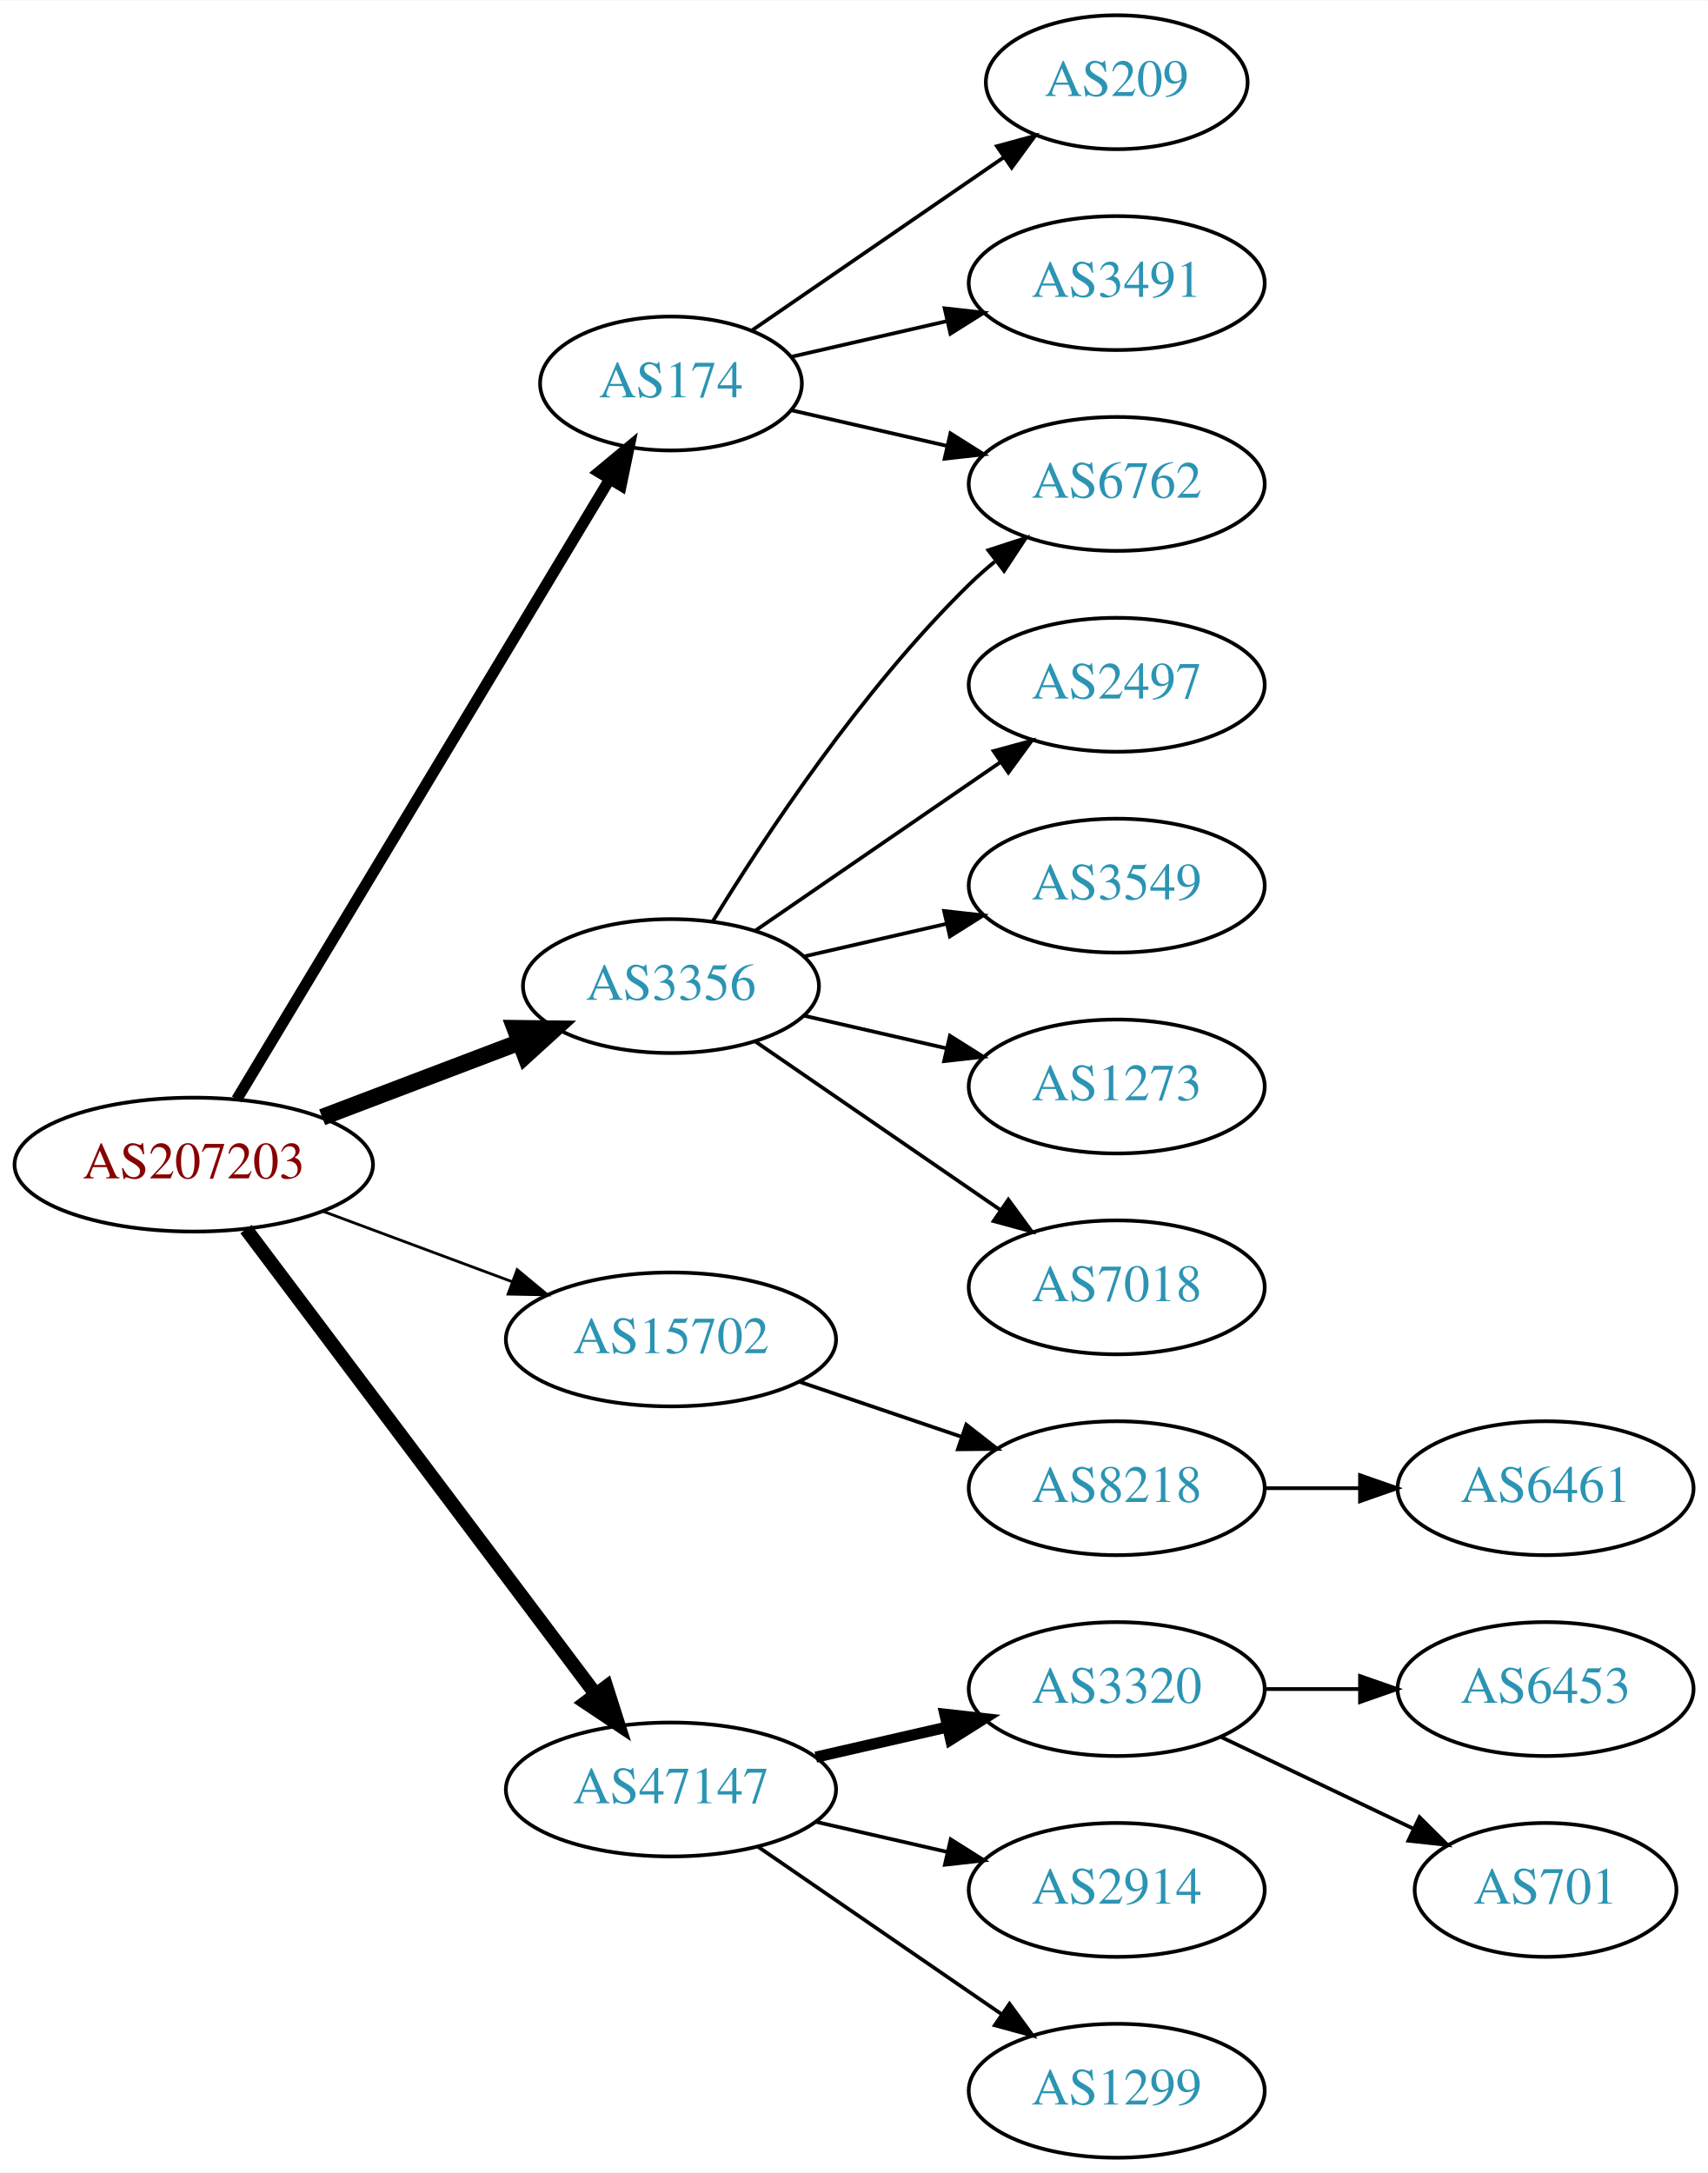
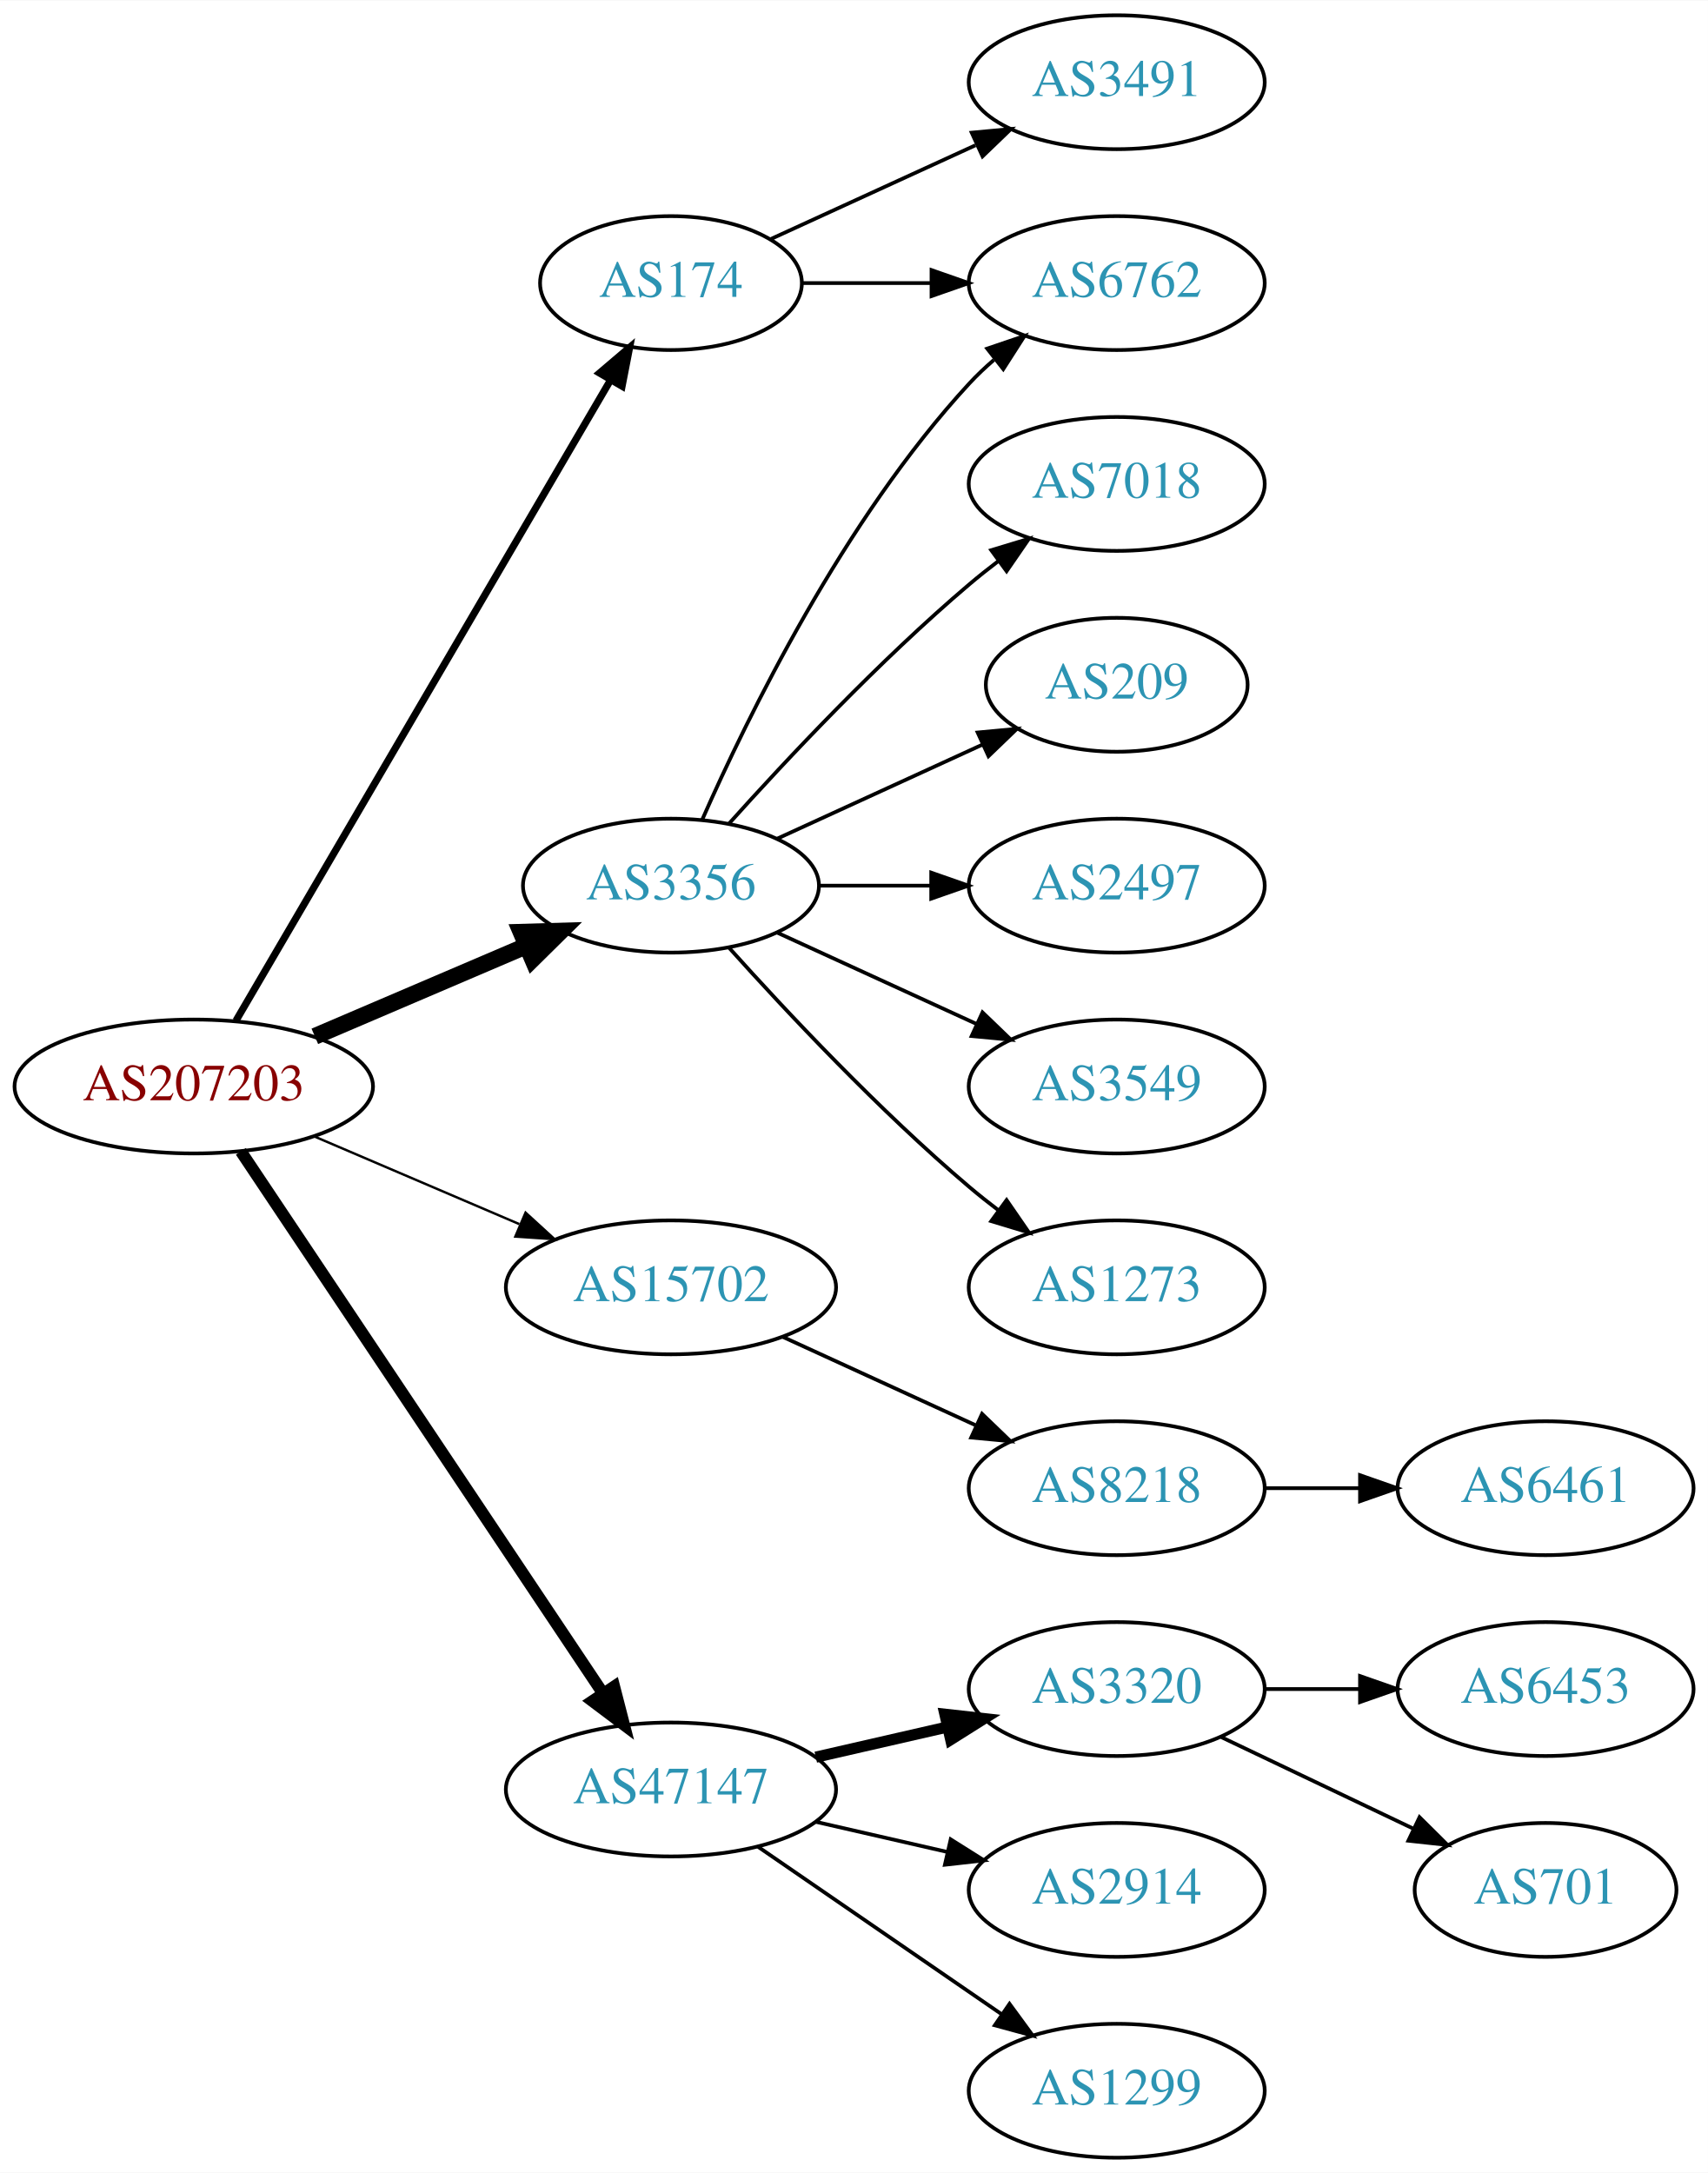
<svg xmlns="http://www.w3.org/2000/svg" xmlns:xlink="http://www.w3.org/1999/xlink" width="459pt" height="584pt" viewBox="0.00 0.00 459.17 584.00">
  <g id="graph0" class="graph" transform="scale(1 1) rotate(0) translate(4 580)">
    <polygon fill="white" stroke="none" points="-4,4 -4,-580 455.17,-580 455.17,4 -4,4" />
    <g id="node1" class="node">
      <g id="a_node1">
        <a xlink:href="/asn/207203" xlink:title="AS207203 ~ TIMEWARP IT Consulting GmbH [AT]">
-           <ellipse fill="#ffffff" stroke="black" cx="48.096" cy="-267" rx="48.192" ry="18" />
-           <text text-anchor="middle" x="48.096" y="-263.3" font-family="Times,serif" font-size="14.00" fill="#880000">AS207203</text>
+           <ellipse fill="#ffffff" stroke="black" cx="48.096" cy="-288" rx="48.192" ry="18" />
+           <text text-anchor="middle" x="48.096" y="-284.3" font-family="Times,serif" font-size="14.00" fill="#880000">AS207203</text>
        </a>
      </g>
    </g>
    <g id="node2" class="node">
      <g id="a_node2">
        <a xlink:href="/asn/174" xlink:title="AS174 ~ Cogent Communications [US]">
-           <ellipse fill="#ffffff" stroke="black" cx="176.388" cy="-477" rx="35.194" ry="18" />
-           <text text-anchor="middle" x="176.388" y="-473.3" font-family="Times,serif" font-size="14.00" fill="#2c94b3">AS174</text>
+           <ellipse fill="#ffffff" stroke="black" cx="176.388" cy="-504" rx="35.194" ry="18" />
+           <text text-anchor="middle" x="176.388" y="-500.3" font-family="Times,serif" font-size="14.00" fill="#2c94b3">AS174</text>
        </a>
      </g>
    </g>
    <g id="edge1" class="edge">
-       <path fill="none" stroke="black" stroke-width="3" d="M59.646,-284.543C81.904,-321.554 133.756,-407.775 159.831,-451.132" />
-       <polygon fill="black" stroke="black" stroke-width="3" points="156.979,-453.182 165.132,-459.948 162.978,-449.574 156.979,-453.182" />
+       <path fill="none" stroke="black" stroke-width="1.929" d="M59.431,-305.676C81.65,-343.679 134.06,-433.316 160.122,-477.89" />
+       <polygon fill="black" stroke="black" stroke-width="1.929" points="157.194,-479.817 165.263,-486.683 163.237,-476.284 157.194,-479.817" />
    </g>
    <g id="node3" class="node">
      <g id="a_node3">
        <a xlink:href="/asn/3356" xlink:title="AS3356 ~ Level 3 Parent, LLC [US]">
-           <ellipse fill="#ffffff" stroke="black" cx="176.388" cy="-315" rx="39.794" ry="18" />
-           <text text-anchor="middle" x="176.388" y="-311.3" font-family="Times,serif" font-size="14.00" fill="#2c94b3">AS3356</text>
+           <ellipse fill="#ffffff" stroke="black" cx="176.388" cy="-342" rx="39.794" ry="18" />
+           <text text-anchor="middle" x="176.388" y="-338.3" font-family="Times,serif" font-size="14.00" fill="#2c94b3">AS3356</text>
        </a>
      </g>
    </g>
    <g id="edge2" class="edge">
-       <path fill="none" stroke="black" stroke-width="4.5" d="M82.608,-279.737C98.857,-285.913 118.492,-293.375 135.506,-299.842" />
-       <polygon fill="black" stroke="black" stroke-width="4.5" points="134.43,-303.645 145.176,-303.518 137.228,-296.284 134.43,-303.645" />
+       <path fill="none" stroke="black" stroke-width="4.5" d="M80.639,-301.487C97.776,-308.815 119.097,-317.931 137.172,-325.66" />
+       <polygon fill="black" stroke="black" stroke-width="4.5" points="136.089,-329.479 146.832,-329.79 139.186,-322.238 136.089,-329.479" />
    </g>
    <g id="node4" class="node">
      <g id="a_node4">
        <a xlink:href="/asn/15702" xlink:title="AS15702 ~ Onstage Online GmbH [AT]">
-           <ellipse fill="#ffffff" stroke="black" cx="176.388" cy="-220" rx="44.393" ry="18" />
-           <text text-anchor="middle" x="176.388" y="-216.3" font-family="Times,serif" font-size="14.00" fill="#2c94b3">AS15702</text>
+           <ellipse fill="#ffffff" stroke="black" cx="176.388" cy="-234" rx="44.393" ry="18" />
+           <text text-anchor="middle" x="176.388" y="-230.3" font-family="Times,serif" font-size="14.00" fill="#2c94b3">AS15702</text>
        </a>
      </g>
    </g>
    <g id="edge3" class="edge">
-       <path fill="none" stroke="black" stroke-width="0.75" d="M82.94,-254.405C98.576,-248.586 117.291,-241.621 133.781,-235.484" />
-       <polygon fill="black" stroke="black" stroke-width="0.75" points="135.041,-238.75 143.192,-231.982 132.599,-232.189 135.041,-238.75" />
+       <path fill="none" stroke="black" stroke-width="0.643" d="M80.639,-274.513C97.283,-267.396 117.873,-258.592 135.604,-251.011" />
+       <polygon fill="black" stroke="black" stroke-width="0.643" points="137.297,-254.093 145.116,-246.943 134.545,-247.657 137.297,-254.093" />
    </g>
    <g id="node5" class="node">
      <g id="a_node5">
        <a xlink:href="/asn/47147" xlink:title="AS47147 ~ ANEXIA Internetdienstleistungs GmbH [AT]">
          <ellipse fill="#ffffff" stroke="black" cx="176.388" cy="-99" rx="44.393" ry="18" />
          <text text-anchor="middle" x="176.388" y="-95.3" font-family="Times,serif" font-size="14.00" fill="#2c94b3">AS47147</text>
        </a>
      </g>
    </g>
    <g id="edge4" class="edge">
-       <path fill="none" stroke="black" stroke-width="3.75" d="M62.136,-249.654C84.445,-219.976 130.044,-159.318 156.063,-124.707" />
-       <polygon fill="black" stroke="black" stroke-width="3.75" points="159.018,-126.6 162.23,-116.504 153.423,-122.394 159.018,-126.6" />
+       <path fill="none" stroke="black" stroke-width="3.214" d="M60.751,-270.558C83.024,-237.225 131.744,-164.314 157.924,-125.134" />
+       <polygon fill="black" stroke="black" stroke-width="3.214" points="161.115,-126.659 163.761,-116.4 155.295,-122.77 161.115,-126.659" />
    </g>
    <g id="node6" class="node">
      <g id="a_node6">
-         <a xlink:href="/asn/209" xlink:title="AS209 ~ CenturyLink Communications, LLC [US]">
-           <ellipse fill="#ffffff" stroke="black" cx="296.23" cy="-558" rx="35.194" ry="18" />
-           <text text-anchor="middle" x="296.23" y="-554.3" font-family="Times,serif" font-size="14.00" fill="#2c94b3">AS209</text>
+         <a xlink:href="/asn/6762" xlink:title="AS6762 ~ TELECOM ITALIA SPARKLE S.p.A. [IT]">
+           <ellipse fill="#ffffff" stroke="black" cx="296.23" cy="-504" rx="39.794" ry="18" />
+           <text text-anchor="middle" x="296.23" y="-500.3" font-family="Times,serif" font-size="14.00" fill="#2c94b3">AS6762</text>
        </a>
      </g>
    </g>
    <g id="edge5" class="edge">
-       <path fill="none" stroke="black" d="M198.184,-491.295C217,-504.228 244.906,-523.409 265.97,-537.888" />
-       <polygon fill="black" stroke="black" points="264.021,-540.796 274.245,-543.576 267.987,-535.027 264.021,-540.796" />
+       <path fill="none" stroke="black" d="M211.789,-504C222.613,-504 234.781,-504 246.408,-504" />
+       <polygon fill="black" stroke="black" points="246.439,-507.5 256.439,-504 246.439,-500.5 246.439,-507.5" />
    </g>
    <g id="node7" class="node">
      <g id="a_node7">
        <a xlink:href="/asn/3491" xlink:title="AS3491 ~ PCCW Global, Inc. [US]">
-           <ellipse fill="#ffffff" stroke="black" cx="296.23" cy="-504" rx="39.794" ry="18" />
-           <text text-anchor="middle" x="296.23" y="-500.3" font-family="Times,serif" font-size="14.00" fill="#2c94b3">AS3491</text>
+           <ellipse fill="#ffffff" stroke="black" cx="296.23" cy="-558" rx="39.794" ry="18" />
+           <text text-anchor="middle" x="296.23" y="-554.3" font-family="Times,serif" font-size="14.00" fill="#2c94b3">AS3491</text>
        </a>
      </g>
    </g>
    <g id="edge6" class="edge">
-       <path fill="none" stroke="black" d="M208.658,-484.165C221.497,-487.106 236.602,-490.567 250.569,-493.767" />
-       <polygon fill="black" stroke="black" points="249.961,-497.219 260.49,-496.04 251.524,-490.395 249.961,-497.219" />
+       <path fill="none" stroke="black" d="M203.249,-515.851C219.369,-523.238 240.372,-532.862 258.237,-541.048" />
+       <polygon fill="black" stroke="black" points="257.239,-544.441 267.788,-545.425 260.155,-538.077 257.239,-544.441" />
+     </g>
+     <g id="edge12" class="edge">
+       <path fill="none" stroke="black" d="M184.803,-359.761C196.872,-387.183 222.843,-440.473 256.584,-477 258.614,-479.198 260.853,-481.319 263.199,-483.34" />
+       <polygon fill="black" stroke="black" points="261.411,-486.386 271.443,-489.794 265.726,-480.874 261.411,-486.386" />
    </g>
    <g id="node8" class="node">
      <g id="a_node8">
-         <a xlink:href="/asn/6762" xlink:title="AS6762 ~ TELECOM ITALIA SPARKLE S.p.A. [IT]">
+         <a xlink:href="/asn/7018" xlink:title="AS7018 ~ AT&amp;T Services, Inc. [US]">
          <ellipse fill="#ffffff" stroke="black" cx="296.23" cy="-450" rx="39.794" ry="18" />
-           <text text-anchor="middle" x="296.23" y="-446.3" font-family="Times,serif" font-size="14.00" fill="#2c94b3">AS6762</text>
+           <text text-anchor="middle" x="296.23" y="-446.3" font-family="Times,serif" font-size="14.00" fill="#2c94b3">AS7018</text>
        </a>
      </g>
    </g>
    <g id="edge7" class="edge">
-       <path fill="none" stroke="black" d="M208.658,-469.835C221.497,-466.894 236.602,-463.433 250.569,-460.233" />
-       <polygon fill="black" stroke="black" points="251.524,-463.605 260.49,-457.96 249.961,-456.781 251.524,-463.605" />
-     </g>
-     <g id="edge10" class="edge">
-       <path fill="none" stroke="black" d="M187.653,-332.44C201.462,-354.991 227.651,-394.722 256.584,-423 258.724,-425.092 261.041,-427.137 263.441,-429.106" />
-       <polygon fill="black" stroke="black" points="261.708,-432.185 271.782,-435.464 265.951,-426.618 261.708,-432.185" />
+       <path fill="none" stroke="black" d="M192.034,-358.725C207.334,-375.765 232.432,-402.523 256.584,-423 259.081,-425.117 261.741,-427.232 264.453,-429.293" />
+       <polygon fill="black" stroke="black" points="262.489,-432.194 272.629,-435.266 266.619,-426.541 262.489,-432.194" />
    </g>
    <g id="node9" class="node">
      <g id="a_node9">
-         <a xlink:href="/asn/2497" xlink:title="AS2497 ~ Internet Initiative Japan Inc. [JP]">
-           <ellipse fill="#ffffff" stroke="black" cx="296.23" cy="-396" rx="39.794" ry="18" />
-           <text text-anchor="middle" x="296.23" y="-392.3" font-family="Times,serif" font-size="14.00" fill="#2c94b3">AS2497</text>
+         <a xlink:href="/asn/209" xlink:title="AS209 ~ CenturyLink Communications, LLC [US]">
+           <ellipse fill="#ffffff" stroke="black" cx="296.23" cy="-396" rx="35.194" ry="18" />
+           <text text-anchor="middle" x="296.23" y="-392.3" font-family="Times,serif" font-size="14.00" fill="#2c94b3">AS209</text>
        </a>
      </g>
    </g>
    <g id="edge8" class="edge">
-       <path fill="none" stroke="black" d="M199.002,-329.857C217.49,-342.565 244.304,-360.995 264.934,-375.175" />
-       <polygon fill="black" stroke="black" points="263.13,-378.183 273.354,-380.963 267.096,-372.414 263.13,-378.183" />
+       <path fill="none" stroke="black" d="M205.016,-354.661C221.433,-362.183 242.414,-371.798 260.011,-379.861" />
+       <polygon fill="black" stroke="black" points="258.839,-383.174 269.388,-384.158 261.755,-376.811 258.839,-383.174" />
    </g>
    <g id="node10" class="node">
      <g id="a_node10">
-         <a xlink:href="/asn/3549" xlink:title="AS3549 ~ Level 3 Parent, LLC [US]">
+         <a xlink:href="/asn/2497" xlink:title="AS2497 ~ Internet Initiative Japan Inc. [JP]">
          <ellipse fill="#ffffff" stroke="black" cx="296.23" cy="-342" rx="39.794" ry="18" />
-           <text text-anchor="middle" x="296.23" y="-338.3" font-family="Times,serif" font-size="14.00" fill="#2c94b3">AS3549</text>
+           <text text-anchor="middle" x="296.23" y="-338.3" font-family="Times,serif" font-size="14.00" fill="#2c94b3">AS2497</text>
        </a>
      </g>
    </g>
    <g id="edge9" class="edge">
-       <path fill="none" stroke="black" d="M212.107,-322.955C224.107,-325.704 237.728,-328.825 250.42,-331.733" />
-       <polygon fill="black" stroke="black" points="249.823,-335.187 260.352,-334.009 251.386,-328.364 249.823,-335.187" />
+       <path fill="none" stroke="black" d="M216.3,-342C225.854,-342 236.203,-342 246.166,-342" />
+       <polygon fill="black" stroke="black" points="246.358,-345.5 256.358,-342 246.358,-338.5 246.358,-345.5" />
    </g>
    <g id="node11" class="node">
      <g id="a_node11">
-         <a xlink:href="/asn/1273" xlink:title="AS1273 ~ Vodafone Group PLC [EU]">
+         <a xlink:href="/asn/3549" xlink:title="AS3549 ~ Level 3 Parent, LLC [US]">
          <ellipse fill="#ffffff" stroke="black" cx="296.23" cy="-288" rx="39.794" ry="18" />
-           <text text-anchor="middle" x="296.23" y="-284.3" font-family="Times,serif" font-size="14.00" fill="#2c94b3">AS1273</text>
-         </a>
-       </g>
-     </g>
-     <g id="edge11" class="edge">
-       <path fill="none" stroke="black" d="M212.107,-307.045C224.107,-304.296 237.728,-301.175 250.42,-298.267" />
-       <polygon fill="black" stroke="black" points="251.386,-301.636 260.352,-295.991 249.823,-294.813 251.386,-301.636" />
+           <text text-anchor="middle" x="296.23" y="-284.3" font-family="Times,serif" font-size="14.00" fill="#2c94b3">AS3549</text>
+         </a>
+       </g>
+     </g>
+     <g id="edge10" class="edge">
+       <path fill="none" stroke="black" d="M205.016,-329.339C220.973,-322.027 241.244,-312.739 258.527,-304.819" />
+       <polygon fill="black" stroke="black" points="260.141,-307.929 267.774,-300.581 257.225,-301.565 260.141,-307.929" />
    </g>
    <g id="node12" class="node">
      <g id="a_node12">
-         <a xlink:href="/asn/7018" xlink:title="AS7018 ~ AT&amp;T Services, Inc. [US]">
+         <a xlink:href="/asn/1273" xlink:title="AS1273 ~ Vodafone Group PLC [EU]">
          <ellipse fill="#ffffff" stroke="black" cx="296.23" cy="-234" rx="39.794" ry="18" />
-           <text text-anchor="middle" x="296.23" y="-230.3" font-family="Times,serif" font-size="14.00" fill="#2c94b3">AS7018</text>
-         </a>
-       </g>
-     </g>
-     <g id="edge12" class="edge">
-       <path fill="none" stroke="black" d="M199.002,-300.143C217.49,-287.435 244.304,-269.005 264.934,-254.825" />
-       <polygon fill="black" stroke="black" points="267.096,-257.586 273.354,-249.037 263.13,-251.817 267.096,-257.586" />
+           <text text-anchor="middle" x="296.23" y="-230.3" font-family="Times,serif" font-size="14.00" fill="#2c94b3">AS1273</text>
+         </a>
+       </g>
+     </g>
+     <g id="edge11" class="edge">
+       <path fill="none" stroke="black" d="M192.034,-325.275C207.334,-308.235 232.432,-281.477 256.584,-261 259.081,-258.883 261.741,-256.768 264.453,-254.707" />
+       <polygon fill="black" stroke="black" points="266.619,-257.459 272.629,-248.734 262.489,-251.806 266.619,-257.459" />
    </g>
    <g id="node13" class="node">
      <g id="a_node13">
        <a xlink:href="/asn/8218" xlink:title="AS8218 ~ legacy Neotelecoms [FR]">
          <ellipse fill="#ffffff" stroke="black" cx="296.23" cy="-180" rx="39.794" ry="18" />
          <text text-anchor="middle" x="296.23" y="-176.3" font-family="Times,serif" font-size="14.00" fill="#2c94b3">AS8218</text>
        </a>
      </g>
    </g>
    <g id="edge13" class="edge">
-       <path fill="none" stroke="black" d="M210.841,-208.645C224.442,-204.028 240.284,-198.651 254.546,-193.81" />
-       <polygon fill="black" stroke="black" points="255.775,-197.089 264.119,-190.56 253.525,-190.46 255.775,-197.089" />
+       <path fill="none" stroke="black" d="M206.517,-220.652C222.128,-213.498 241.526,-204.609 258.198,-196.97" />
+       <polygon fill="black" stroke="black" points="260.017,-199.986 267.65,-192.638 257.101,-193.622 260.017,-199.986" />
    </g>
    <g id="node15" class="node">
      <g id="a_node15">
        <a xlink:href="/asn/3320" xlink:title="AS3320 ~ DTAG [DE]">
          <ellipse fill="#ffffff" stroke="black" cx="296.23" cy="-126" rx="39.794" ry="18" />
          <text text-anchor="middle" x="296.23" y="-122.3" font-family="Times,serif" font-size="14.00" fill="#2c94b3">AS3320</text>
        </a>
      </g>
    </g>
    <g id="edge15" class="edge">
      <path fill="none" stroke="black" stroke-width="3" d="M215.322,-107.692C226.563,-110.267 238.976,-113.111 250.599,-115.774" />
      <polygon fill="black" stroke="black" stroke-width="3" points="250.031,-119.235 260.56,-118.057 251.595,-112.412 250.031,-119.235" />
    </g>
    <g id="node16" class="node">
      <g id="a_node16">
        <a xlink:href="/asn/2914" xlink:title="AS2914 ~ NTT America, Inc. [US]">
          <ellipse fill="#ffffff" stroke="black" cx="296.23" cy="-72" rx="39.794" ry="18" />
          <text text-anchor="middle" x="296.23" y="-68.3" font-family="Times,serif" font-size="14.00" fill="#2c94b3">AS2914</text>
        </a>
      </g>
    </g>
    <g id="edge16" class="edge">
      <path fill="none" stroke="black" d="M215.322,-90.308C226.563,-87.733 238.976,-84.889 250.599,-82.226" />
      <polygon fill="black" stroke="black" points="251.595,-85.588 260.56,-79.944 250.031,-78.765 251.595,-85.588" />
    </g>
    <g id="node17" class="node">
      <g id="a_node17">
        <a xlink:href="/asn/1299" xlink:title="AS1299 ~ Telia Carrier [EU]">
          <ellipse fill="#ffffff" stroke="black" cx="296.23" cy="-18" rx="39.794" ry="18" />
          <text text-anchor="middle" x="296.23" y="-14.3" font-family="Times,serif" font-size="14.00" fill="#2c94b3">AS1299</text>
        </a>
      </g>
    </g>
    <g id="edge17" class="edge">
      <path fill="none" stroke="black" d="M199.83,-83.574C218.412,-70.802 244.972,-52.545 265.352,-38.537" />
      <polygon fill="black" stroke="black" points="267.408,-41.371 273.666,-32.822 263.443,-35.602 267.408,-41.371" />
    </g>
    <g id="node14" class="node">
      <g id="a_node14">
        <a xlink:href="/asn/6461" xlink:title="AS6461 ~ Zayo Bandwidth [US]">
          <ellipse fill="#ffffff" stroke="black" cx="411.523" cy="-180" rx="39.794" ry="18" />
          <text text-anchor="middle" x="411.523" y="-176.3" font-family="Times,serif" font-size="14.00" fill="#2c94b3">AS6461</text>
        </a>
      </g>
    </g>
    <g id="edge14" class="edge">
      <path fill="none" stroke="black" d="M335.902,-180C344.105,-180 352.869,-180 361.401,-180" />
      <polygon fill="black" stroke="black" points="361.641,-183.5 371.641,-180 361.641,-176.5 361.641,-183.5" />
    </g>
    <g id="node18" class="node">
      <g id="a_node18">
        <a xlink:href="/asn/6453" xlink:title="AS6453 ~ TATA COMMUNICATIONS (AMERICA) INC [US]">
          <ellipse fill="#ffffff" stroke="black" cx="411.523" cy="-126" rx="39.794" ry="18" />
          <text text-anchor="middle" x="411.523" y="-122.3" font-family="Times,serif" font-size="14.00" fill="#2c94b3">AS6453</text>
        </a>
      </g>
    </g>
    <g id="edge18" class="edge">
      <path fill="none" stroke="black" d="M335.902,-126C344.105,-126 352.869,-126 361.401,-126" />
      <polygon fill="black" stroke="black" points="361.641,-129.5 371.641,-126 361.641,-122.5 361.641,-129.5" />
    </g>
    <g id="node19" class="node">
      <g id="a_node19">
        <a xlink:href="/asn/701" xlink:title="AS701 ~ UUNET [US]">
          <ellipse fill="#ffffff" stroke="black" cx="411.523" cy="-72" rx="35.194" ry="18" />
          <text text-anchor="middle" x="411.523" y="-68.3" font-family="Times,serif" font-size="14.00" fill="#2c94b3">AS701</text>
        </a>
      </g>
    </g>
    <g id="edge19" class="edge">
      <path fill="none" stroke="black" d="M324.367,-113.066C339.798,-105.71 359.284,-96.423 375.819,-88.541" />
      <polygon fill="black" stroke="black" points="377.64,-91.551 385.161,-84.089 374.628,-85.232 377.64,-91.551" />
    </g>
  </g>
</svg>
